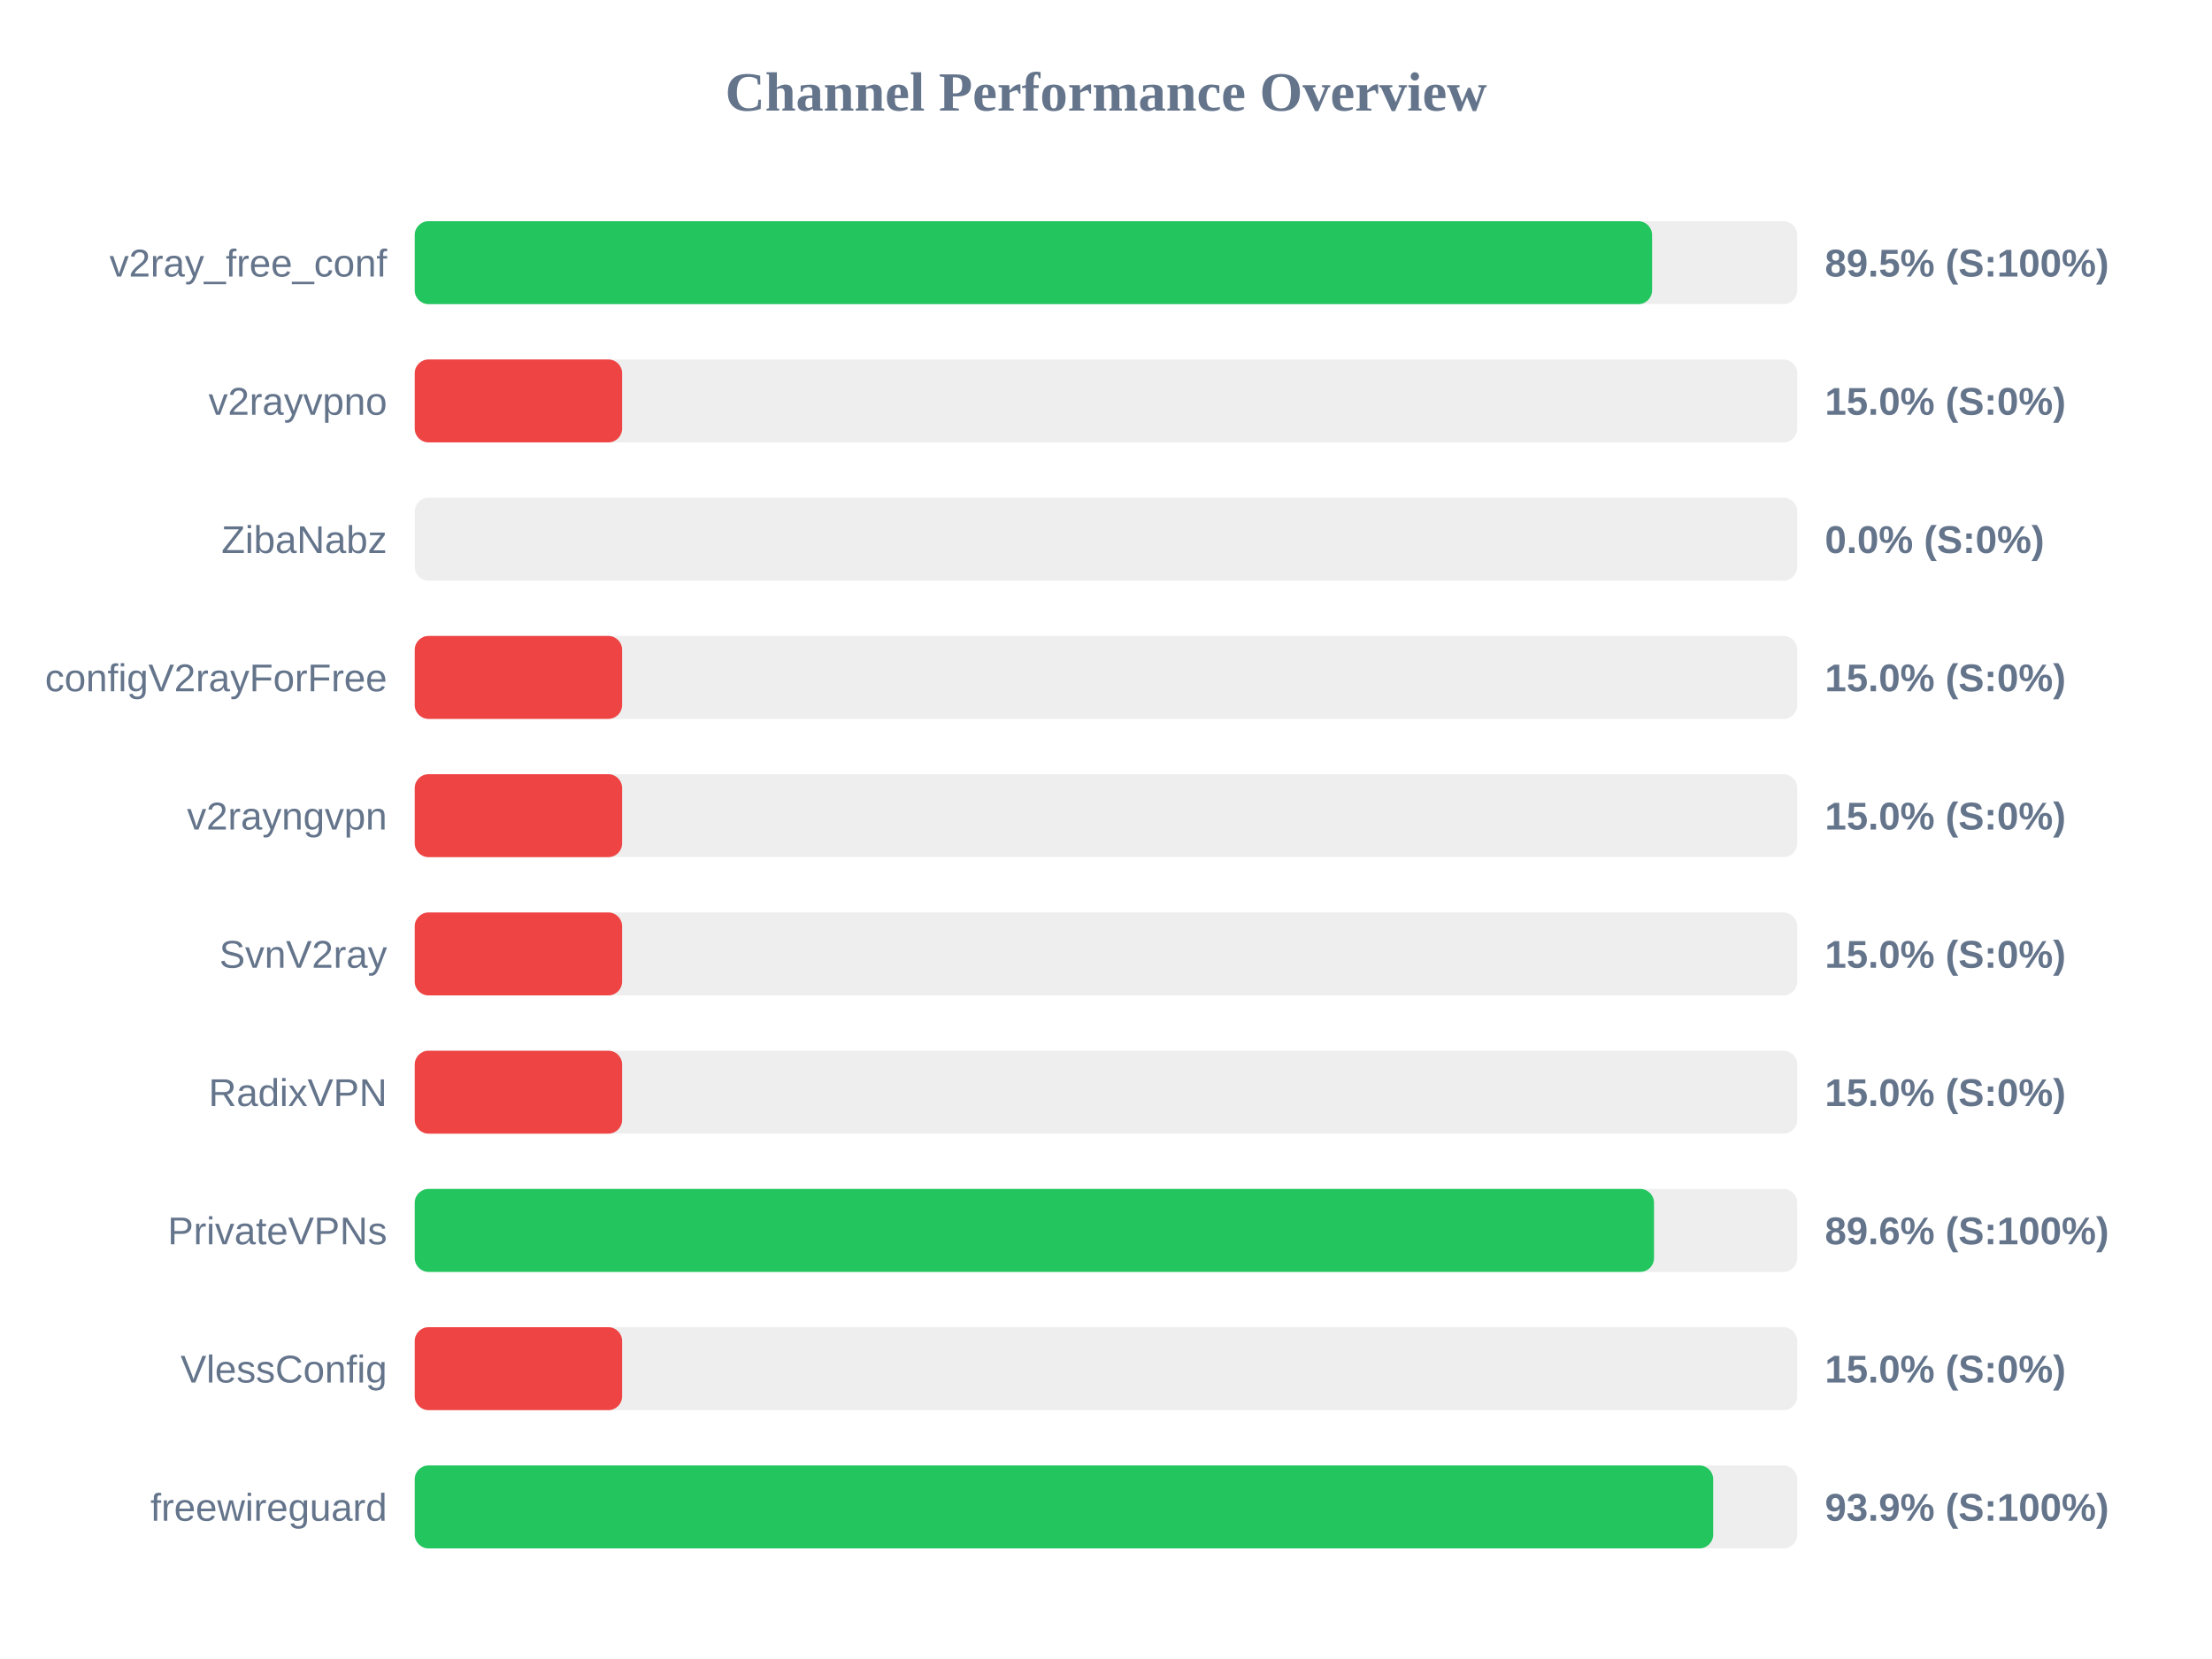
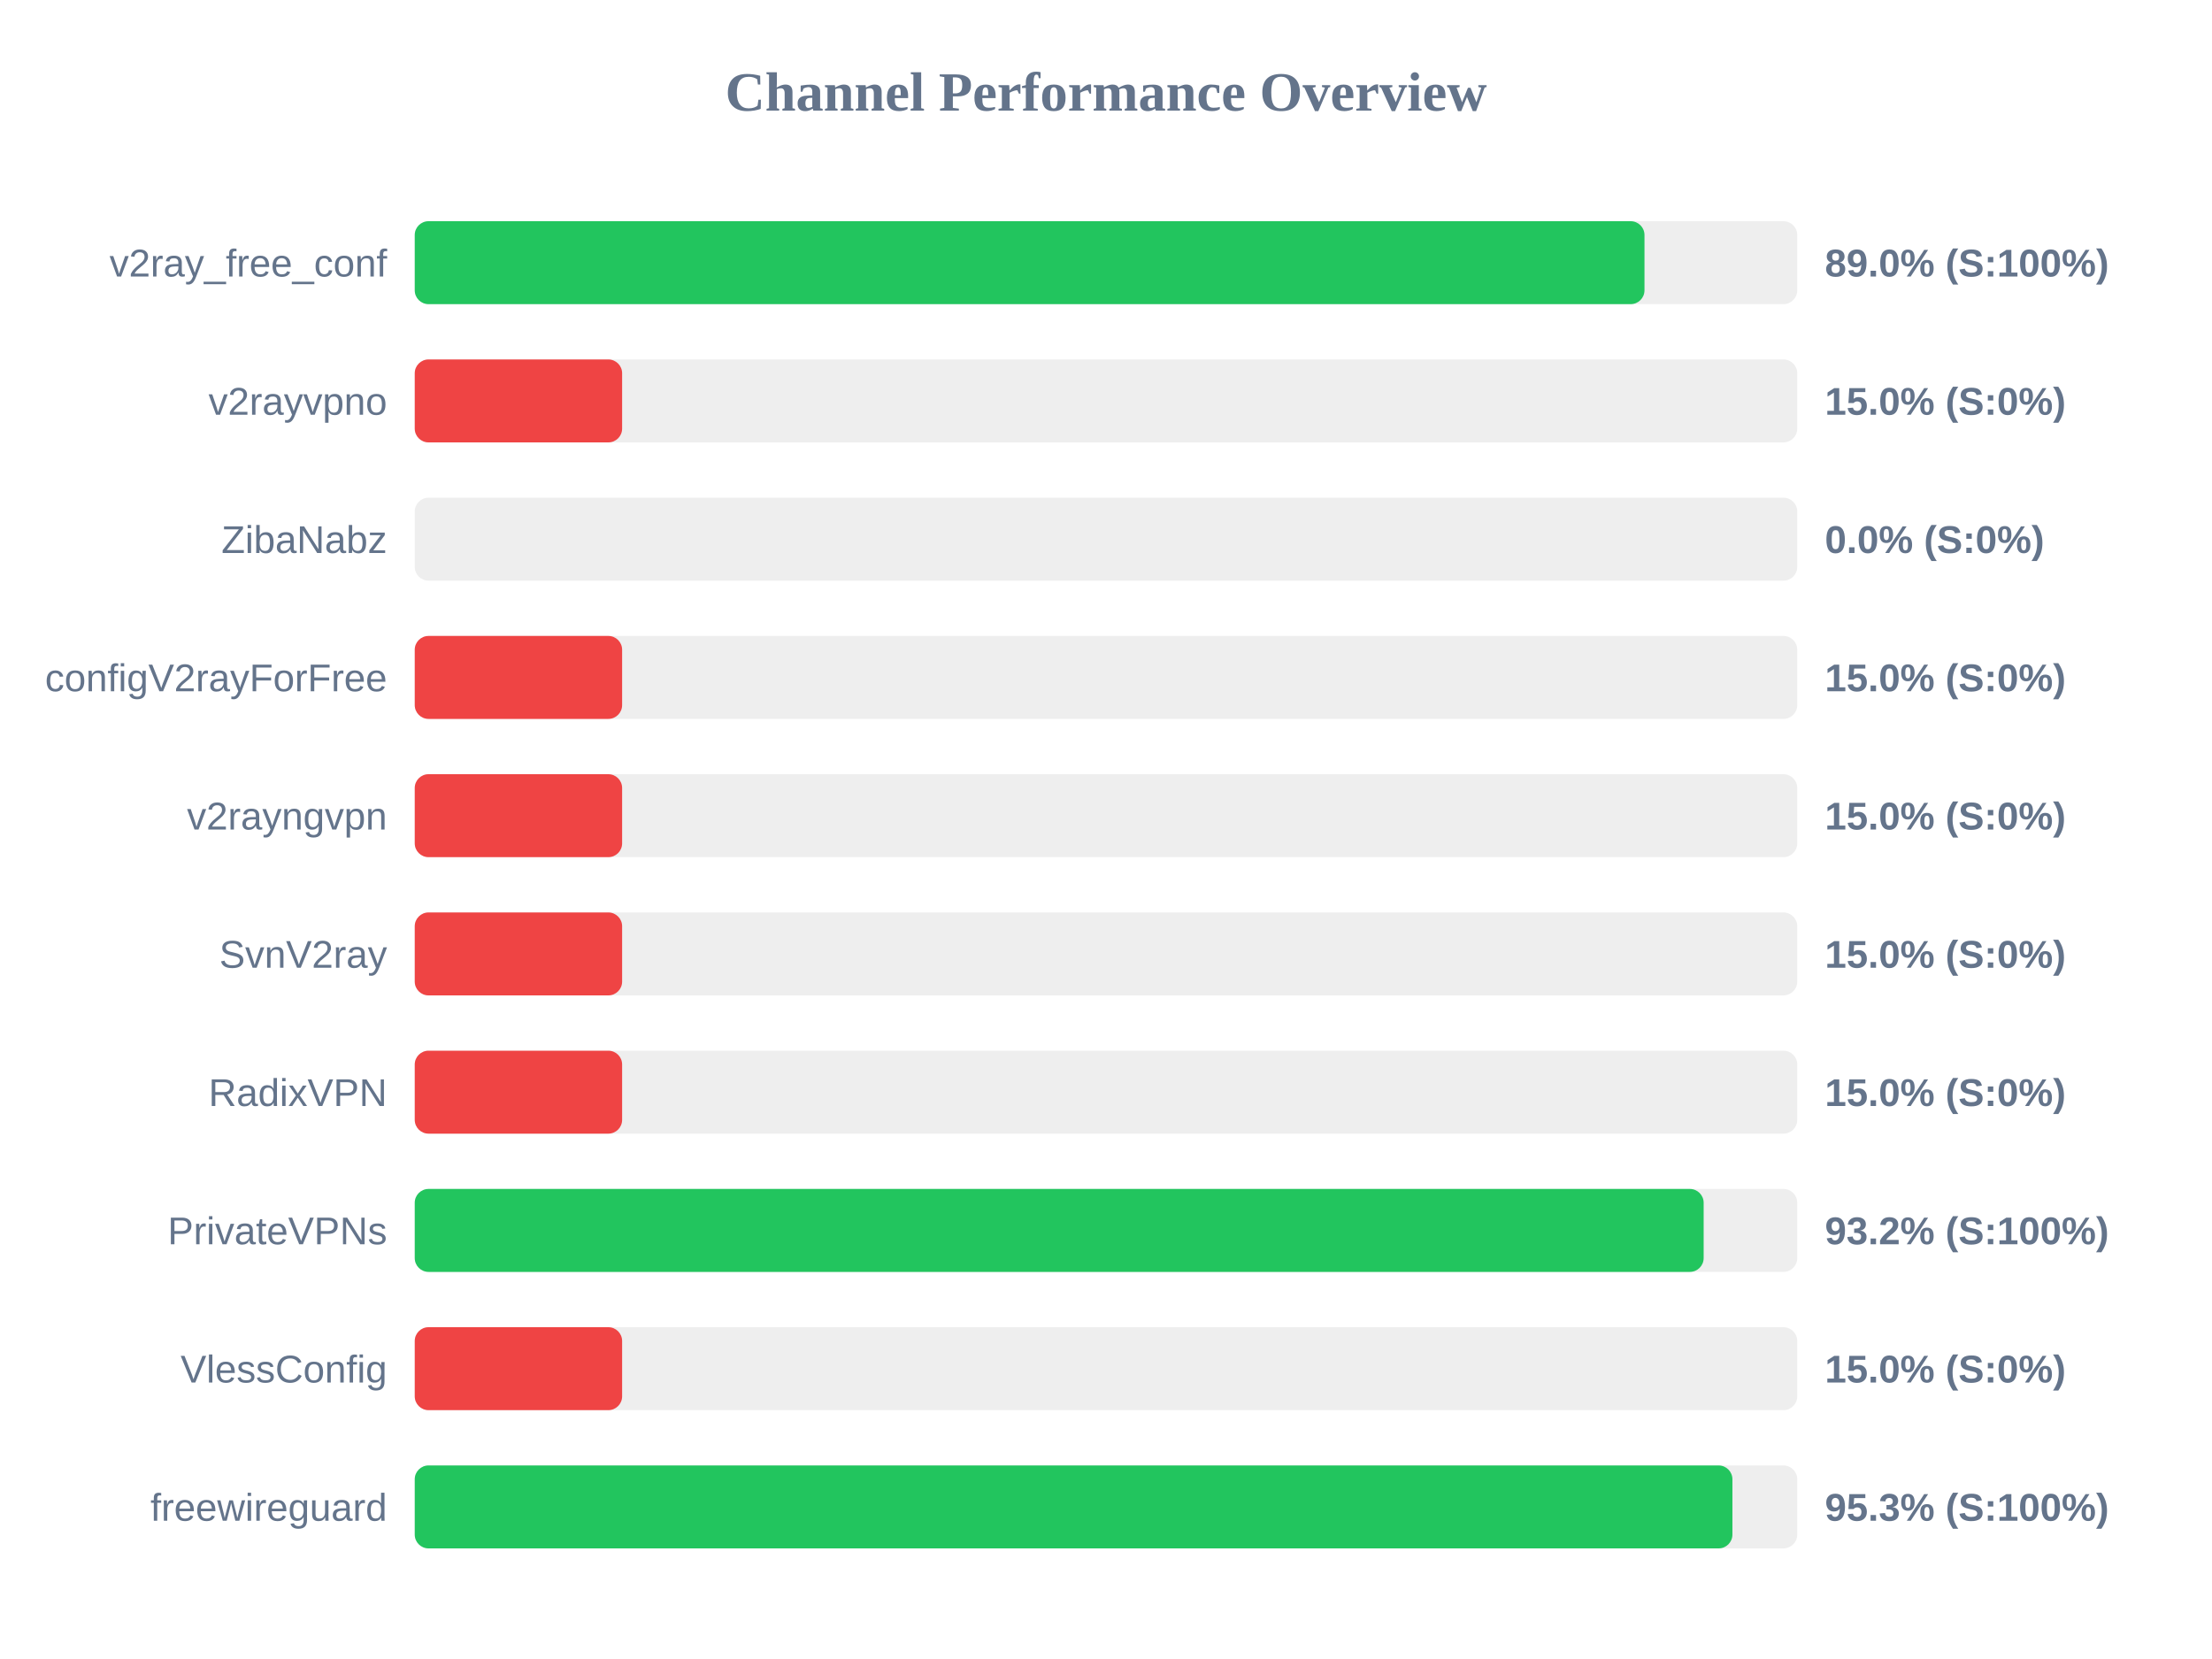
<svg xmlns="http://www.w3.org/2000/svg" width="800" height="600" version="1.1">
  <style>
        .row { font: 14px Arial; fill: #64748b; }
        .score { font: bold 14px Arial; fill: #64748b; }
    </style>
  <text x="400" y="40" text-anchor="middle" font-size="20px" font-weight="bold" fill="#64748b">Channel Performance Overview</text>
  <rect x="150" y="80" width="500" height="30" fill="#eee" rx="5" />
-   <rect x="150" y="80" width="447.5" height="30" fill="#22c55e" rx="5" />
+   <rect x="150" y="80" width="444.75" height="30" fill="#22c55e" rx="5" />
  <text x="140" y="100" text-anchor="end" class="row">v2ray_free_conf</text>
-   <text x="660" y="100" text-anchor="start" class="score">89.5% (S:100%)</text>
+   <text x="660" y="100" text-anchor="start" class="score">89.0% (S:100%)</text>
  <rect x="150" y="130" width="500" height="30" fill="#eee" rx="5" />
  <rect x="150" y="130" width="75.0" height="30" fill="#ef4444" rx="5" />
  <text x="140" y="150" text-anchor="end" class="row">v2rayvpno</text>
  <text x="660" y="150" text-anchor="start" class="score">15.0% (S:0%)</text>
  <rect x="150" y="180" width="500" height="30" fill="#eee" rx="5" />
  <rect x="150" y="180" width="0.0" height="30" fill="#ef4444" rx="5" />
  <text x="140" y="200" text-anchor="end" class="row">ZibaNabz</text>
  <text x="660" y="200" text-anchor="start" class="score">0.0% (S:0%)</text>
  <rect x="150" y="230" width="500" height="30" fill="#eee" rx="5" />
  <rect x="150" y="230" width="75.0" height="30" fill="#ef4444" rx="5" />
  <text x="140" y="250" text-anchor="end" class="row">configV2rayForFree</text>
  <text x="660" y="250" text-anchor="start" class="score">15.0% (S:0%)</text>
  <rect x="150" y="280" width="500" height="30" fill="#eee" rx="5" />
  <rect x="150" y="280" width="75.0" height="30" fill="#ef4444" rx="5" />
  <text x="140" y="300" text-anchor="end" class="row">v2rayngvpn</text>
  <text x="660" y="300" text-anchor="start" class="score">15.0% (S:0%)</text>
  <rect x="150" y="330" width="500" height="30" fill="#eee" rx="5" />
  <rect x="150" y="330" width="75.0" height="30" fill="#ef4444" rx="5" />
  <text x="140" y="350" text-anchor="end" class="row">SvnV2ray</text>
  <text x="660" y="350" text-anchor="start" class="score">15.0% (S:0%)</text>
  <rect x="150" y="380" width="500" height="30" fill="#eee" rx="5" />
  <rect x="150" y="380" width="75.0" height="30" fill="#ef4444" rx="5" />
  <text x="140" y="400" text-anchor="end" class="row">RadixVPN</text>
  <text x="660" y="400" text-anchor="start" class="score">15.0% (S:0%)</text>
  <rect x="150" y="430" width="500" height="30" fill="#eee" rx="5" />
-   <rect x="150" y="430" width="448.2" height="30" fill="#22c55e" rx="5" />
+   <rect x="150" y="430" width="466.15" height="30" fill="#22c55e" rx="5" />
  <text x="140" y="450" text-anchor="end" class="row">PrivateVPNs</text>
-   <text x="660" y="450" text-anchor="start" class="score">89.6% (S:100%)</text>
+   <text x="660" y="450" text-anchor="start" class="score">93.2% (S:100%)</text>
  <rect x="150" y="480" width="500" height="30" fill="#eee" rx="5" />
  <rect x="150" y="480" width="75.0" height="30" fill="#ef4444" rx="5" />
  <text x="140" y="500" text-anchor="end" class="row">VlessConfig</text>
  <text x="660" y="500" text-anchor="start" class="score">15.0% (S:0%)</text>
  <rect x="150" y="530" width="500" height="30" fill="#eee" rx="5" />
-   <rect x="150" y="530" width="469.6" height="30" fill="#22c55e" rx="5" />
+   <rect x="150" y="530" width="476.55" height="30" fill="#22c55e" rx="5" />
  <text x="140" y="550" text-anchor="end" class="row">freewireguard</text>
-   <text x="660" y="550" text-anchor="start" class="score">93.9% (S:100%)</text>
+   <text x="660" y="550" text-anchor="start" class="score">95.3% (S:100%)</text>
</svg>
